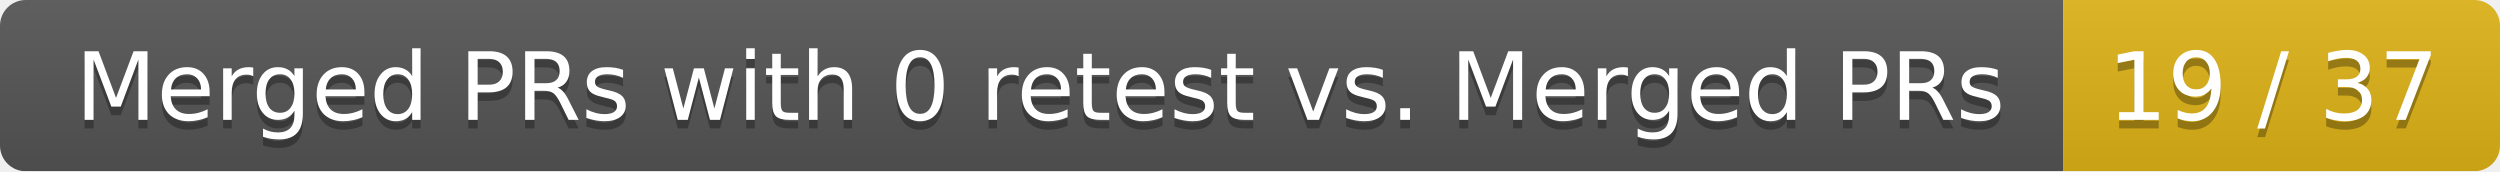
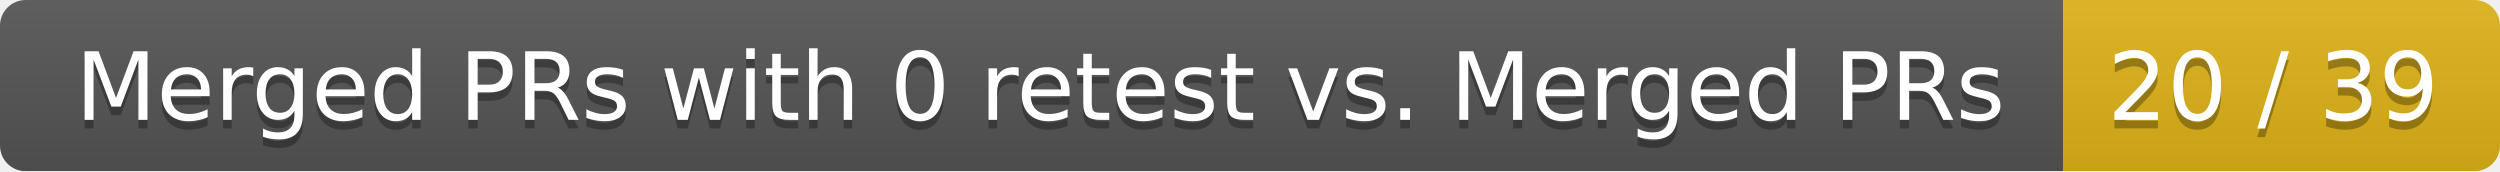
<svg xmlns="http://www.w3.org/2000/svg" width="292" height="20">
  <linearGradient id="smooth" x2="0" y2="100%">
    <stop offset="0" stop-color="#bbb" stop-opacity=".1" />
    <stop offset="1" stop-opacity=".1" />
  </linearGradient>
  <mask id="round">
    <rect width="292" height="20" rx="3" fill="#fff" />
  </mask>
  <g mask="url(#round)">
    <rect width="241" height="20" fill="#555" />
    <rect x="241" width="51" height="20" fill="#dfb317" />
    <rect width="292" height="20" fill="url(#smooth)" />
  </g>
  <g fill="#fff" text-anchor="middle" font-family="DejaVu Sans,Verdana,Geneva,sans-serif" font-size="11">
    <text x="121.5" y="15" fill="#010101" fill-opacity=".3">Merged PRs with 0 retest vs. Merged PRs</text>
    <text x="121.5" y="14">Merged PRs with 0 retest vs. Merged PRs</text>
-     <text x="265.5" y="15" fill="#010101" fill-opacity=".3">19 / 37</text>
-     <text x="265.5" y="14">19 / 37</text>
+     <text x="265.5" y="15" fill="#010101" fill-opacity=".3">20 / 39</text>
+     <text x="265.5" y="14">20 / 39</text>
  </g>
</svg>
